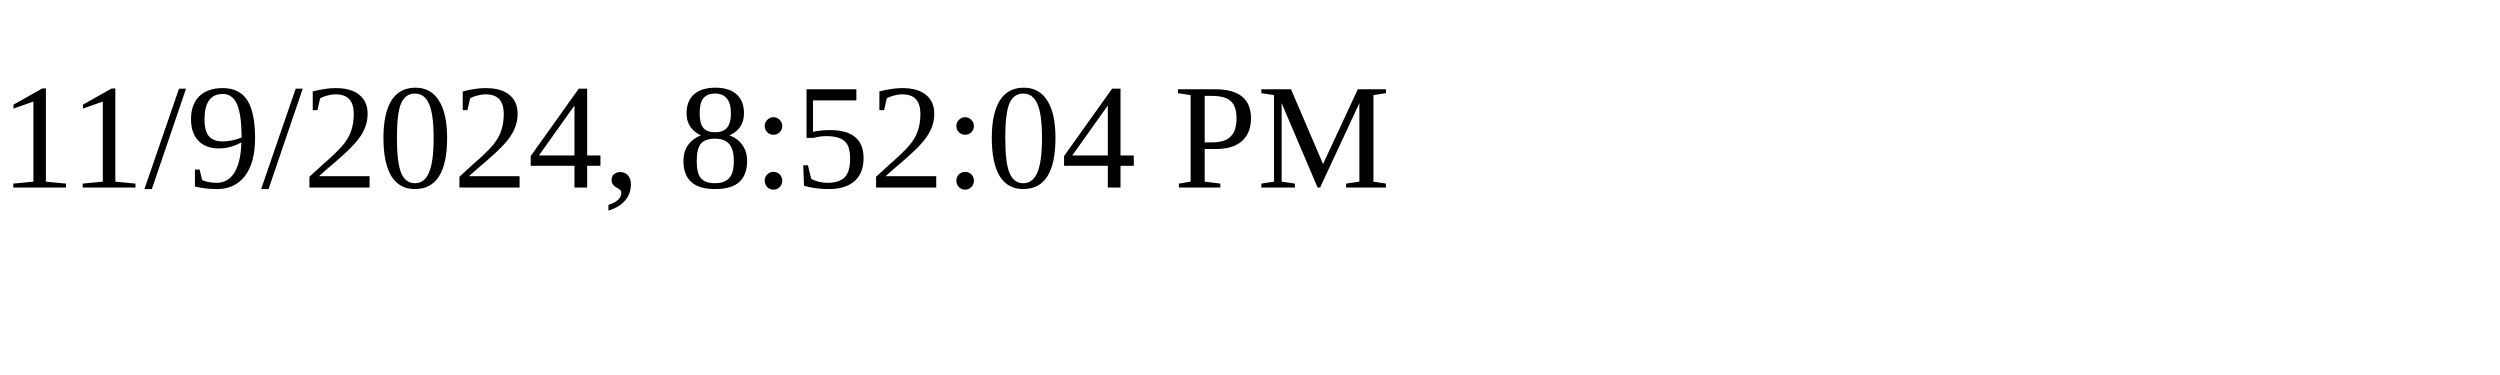
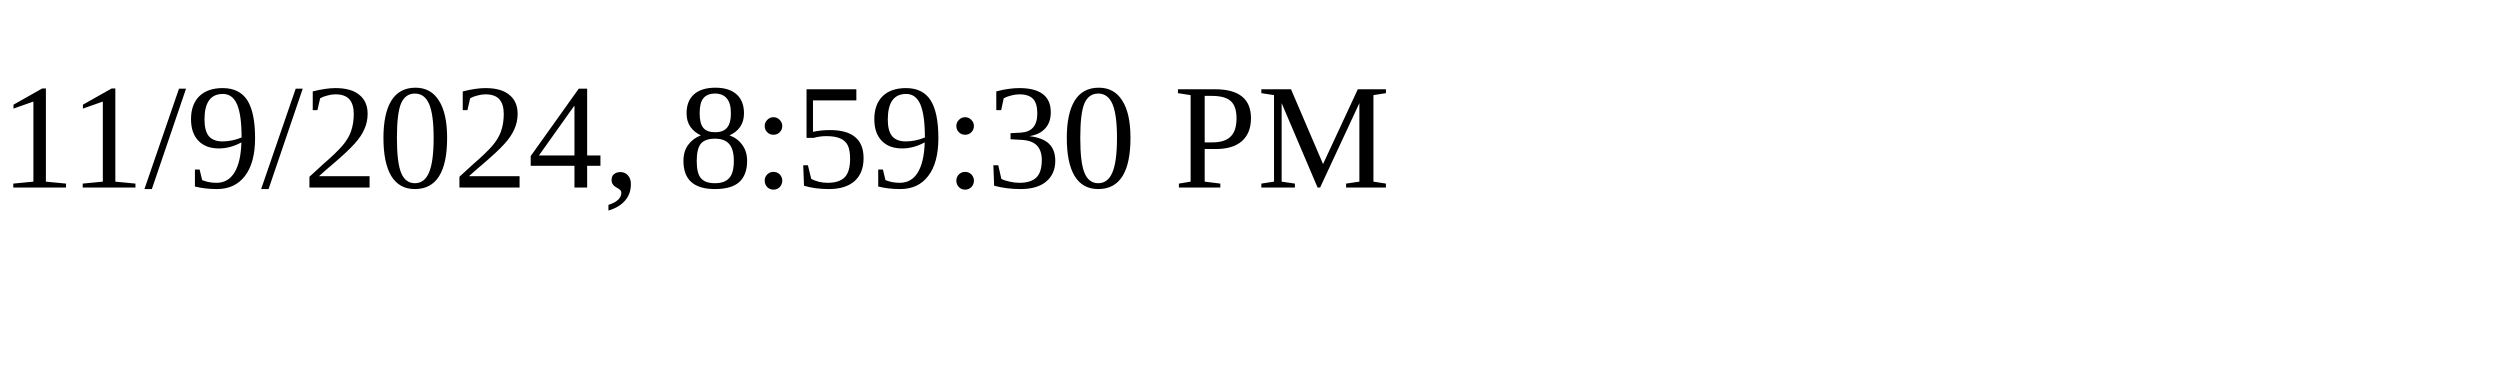
<svg xmlns="http://www.w3.org/2000/svg" height="30" width="200">
-   <text x="0" y="15">11/9/2024, 8:52:04 PM</text>
+   <text x="0" y="15">11/9/2024, 8:59:30 PM</text>
</svg>
